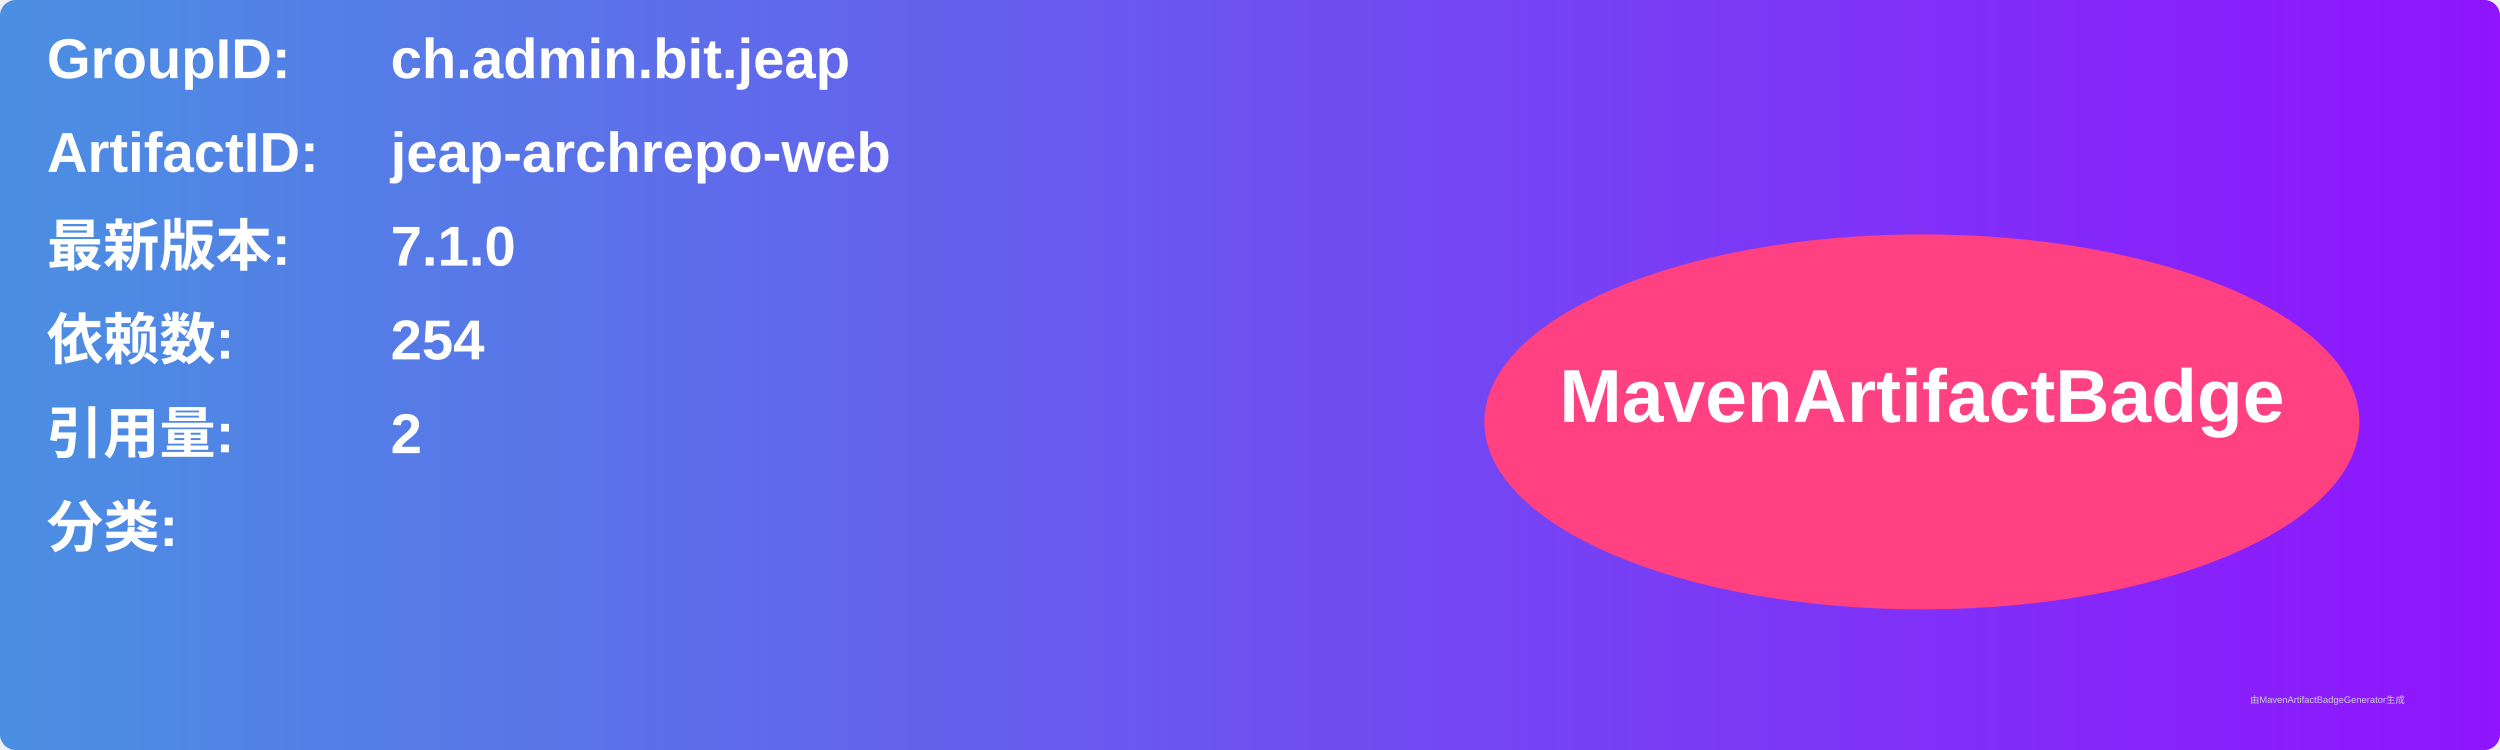
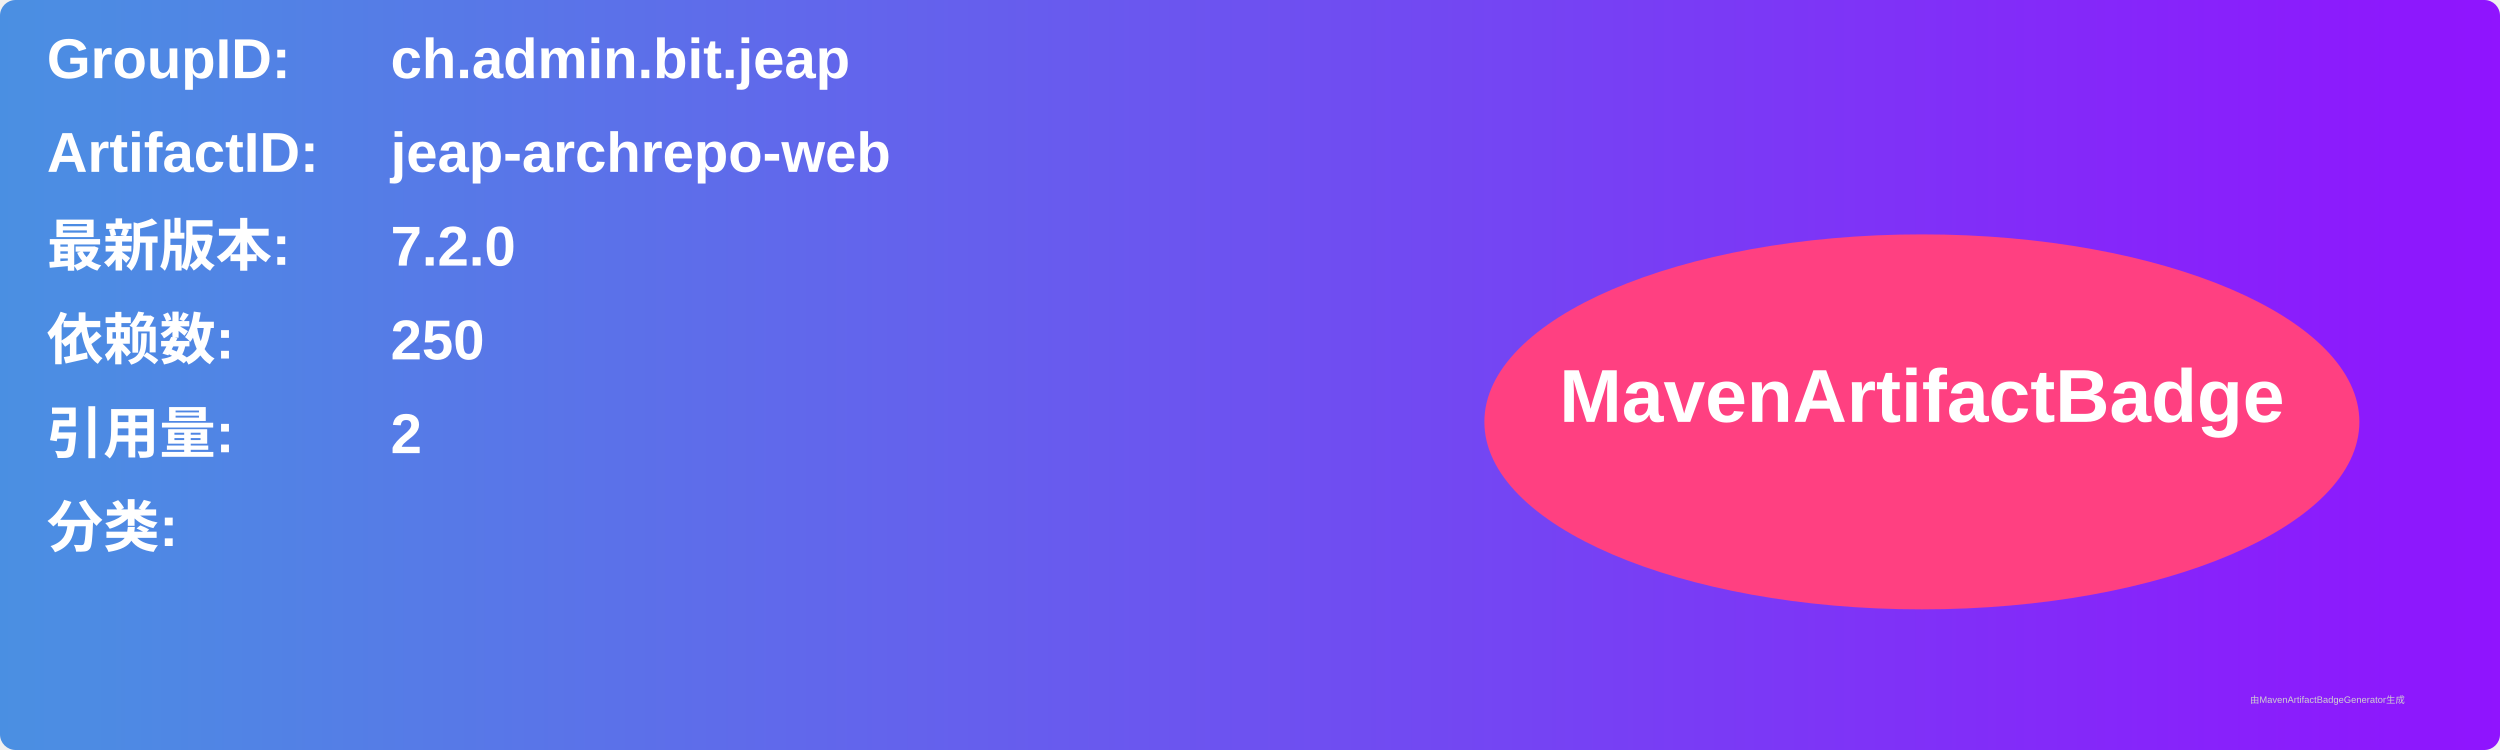
<svg xmlns="http://www.w3.org/2000/svg" width="800" height="240" viewBox="0 0 800 240">
  <linearGradient id="grad" x1="0%" y1="0%" x2="100%" y2="0%">
    <stop offset="0%" stop-color="#4a90e2" />
    <stop offset="100%" stop-color="#9013fe" />
  </linearGradient>
  <rect width="100%" height="100%" rx="5" ry="5" fill="url(#grad)" />
  <g transform="translate(15, 15)">
    <text x="0" y="10" font-family="Arial" font-size="18" fill="white" font-weight="bold" width="260">GroupID:</text>
    <text x="110" y="10" font-family="Arial" font-size="18" fill="white" font-weight="bold" width="460">ch.admin.bit.jeap</text>
    <text x="0" y="40" font-family="Arial" font-size="18" fill="white" font-weight="bold" width="260">ArtifactID:</text>
    <text x="110" y="40" font-family="Arial" font-size="18" fill="white" font-weight="bold" width="460">jeap-archrepo-web</text>
    <text x="0" y="70" font-family="Arial" font-size="18" fill="white" font-weight="bold">最新版本:</text>
    <text x="110" y="70" font-family="Arial" font-size="18" fill="white" font-weight="bold">
-       <tspan font-weight="bold">7.1.0</tspan>
+       <tspan font-weight="bold">7.2.0</tspan>
    </text>
    <text x="0" y="100" font-family="Arial" font-size="18" fill="white" font-weight="bold">依赖数: </text>
    <text x="110" y="100" font-family="Arial" font-size="18" fill="white">
-       <tspan font-weight="bold">254</tspan>
+       <tspan font-weight="bold">250</tspan>
    </text>
    <text x="0" y="130" font-family="Arial" font-size="18" fill="white" font-weight="bold">引用量: </text>
    <text x="110" y="130" font-family="Arial" font-size="18" fill="white">
      <tspan font-weight="bold">2</tspan>
    </text>
    <text x="0" y="160" font-family="Arial" font-size="18" fill="white" font-weight="bold">分类:</text>
    <text x="10" y="190" font-family="Arial" font-size="10" fill="white">
      <tspan font-weight="bold" />
    </text>
    <ellipse cx="600" cy="120" rx="140" ry="60" fill="#ff4081" />
    <text x="600" y="120" text-anchor="middle" font-family="Arial" font-size="24" fill="white" font-weight="bold">MavenArtifactBadge</text>
  </g>
  <text x="720" y="225" font-family="Arial" font-size="3" fill="#d0d0d0">由MavenArtifactBadgeGenerator生成</text>
</svg>
